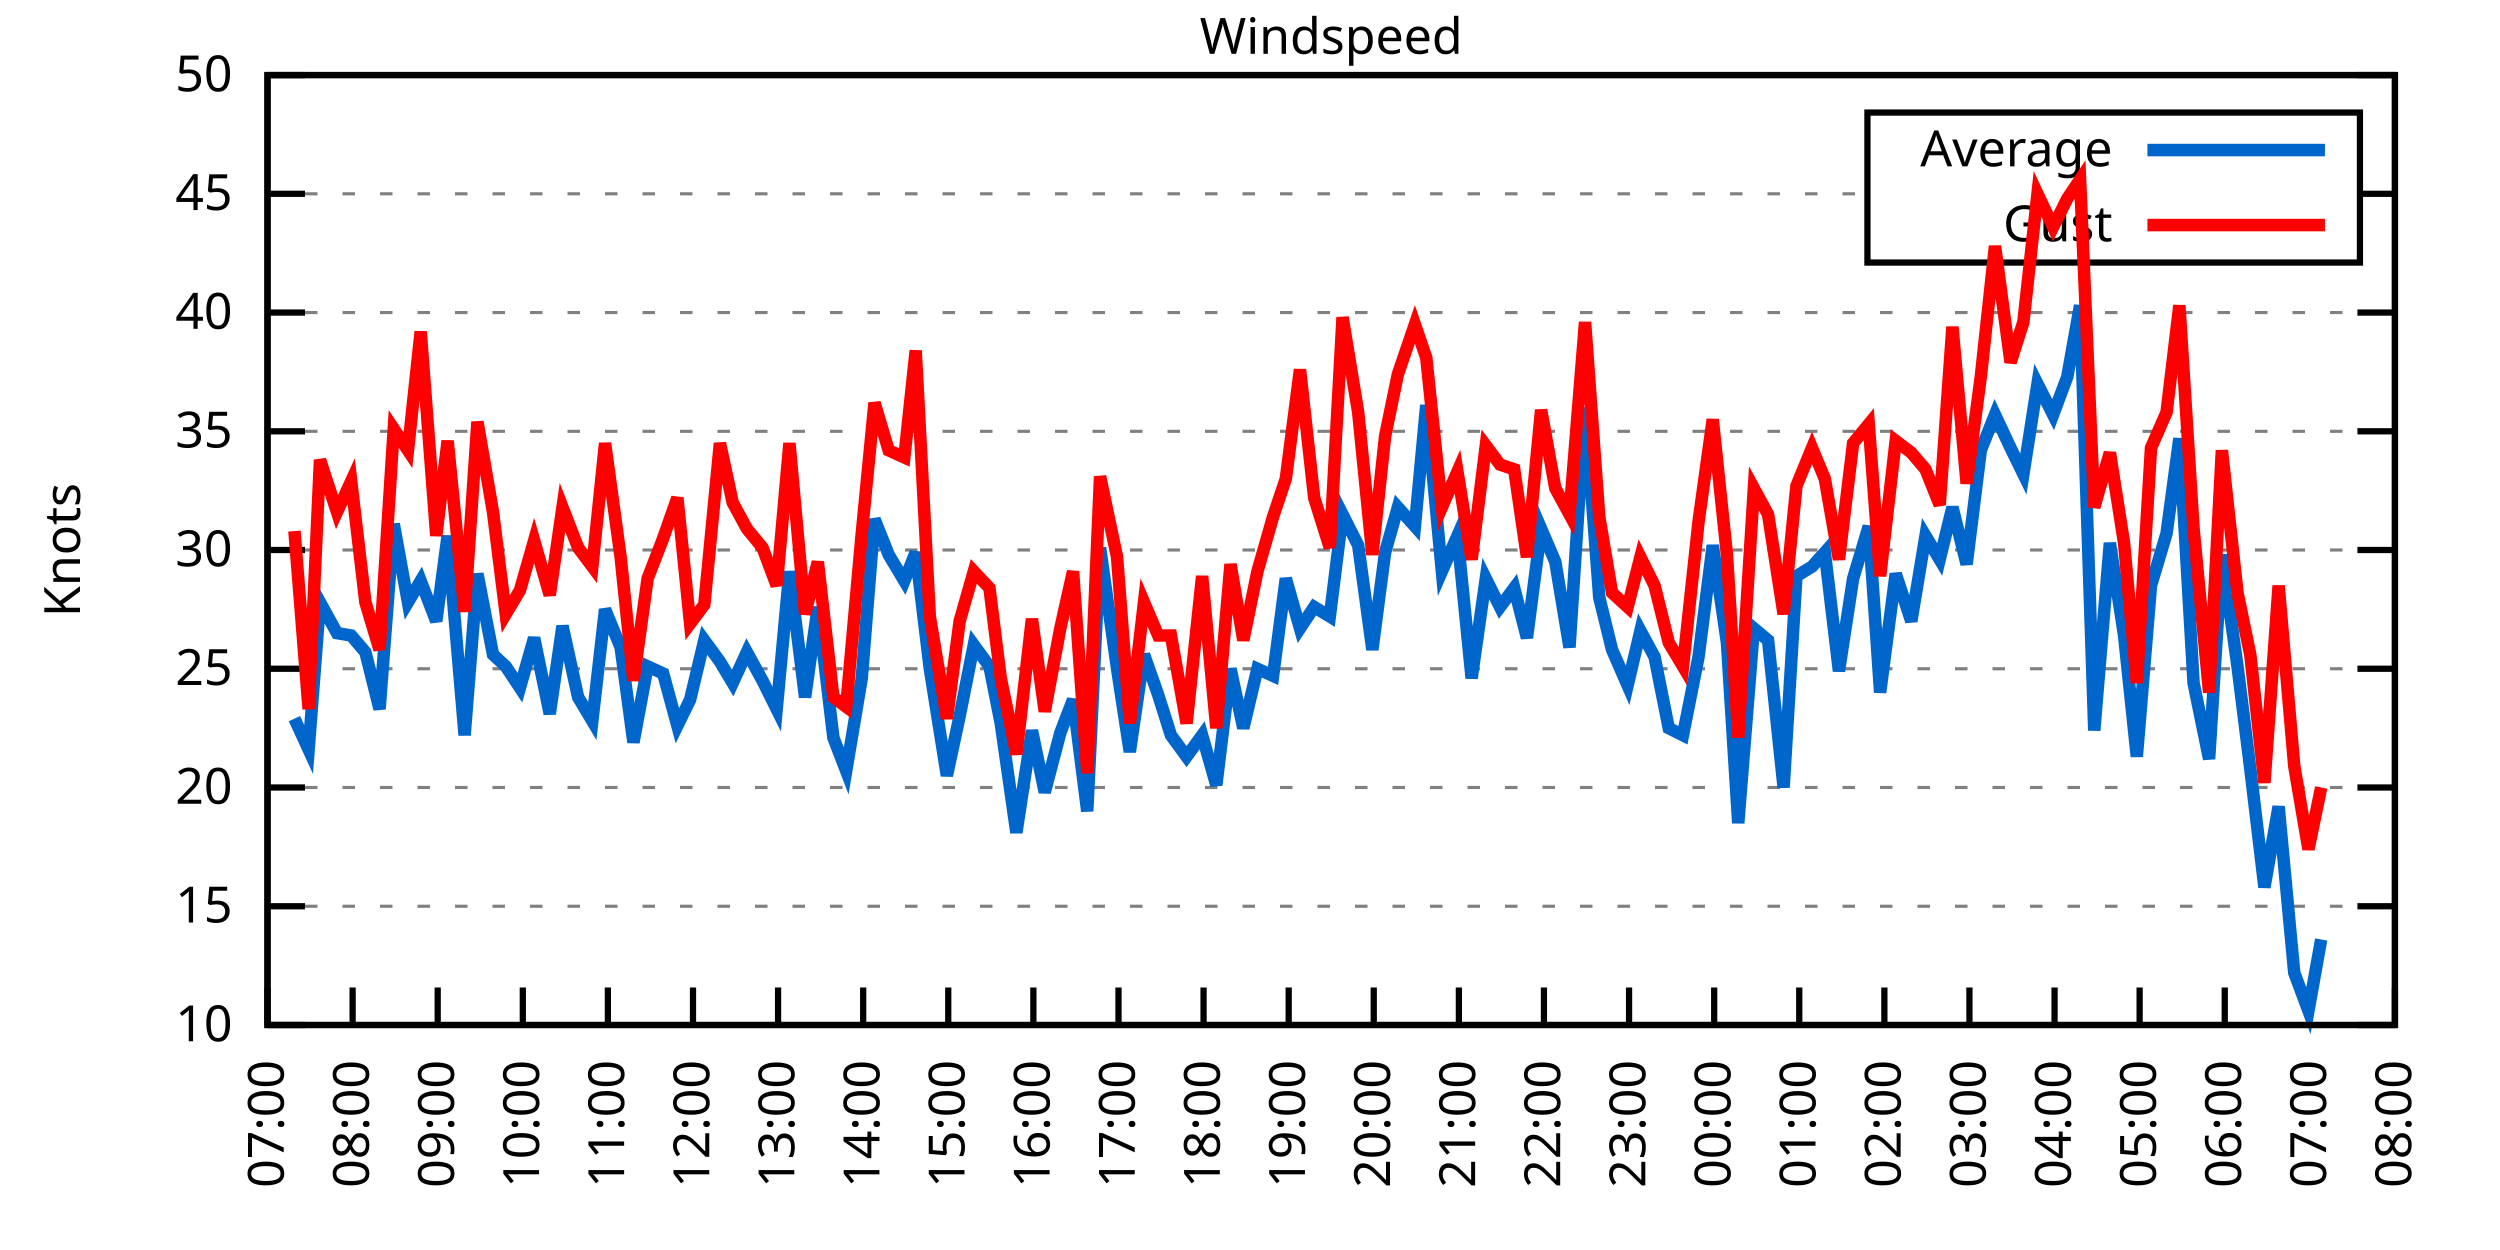
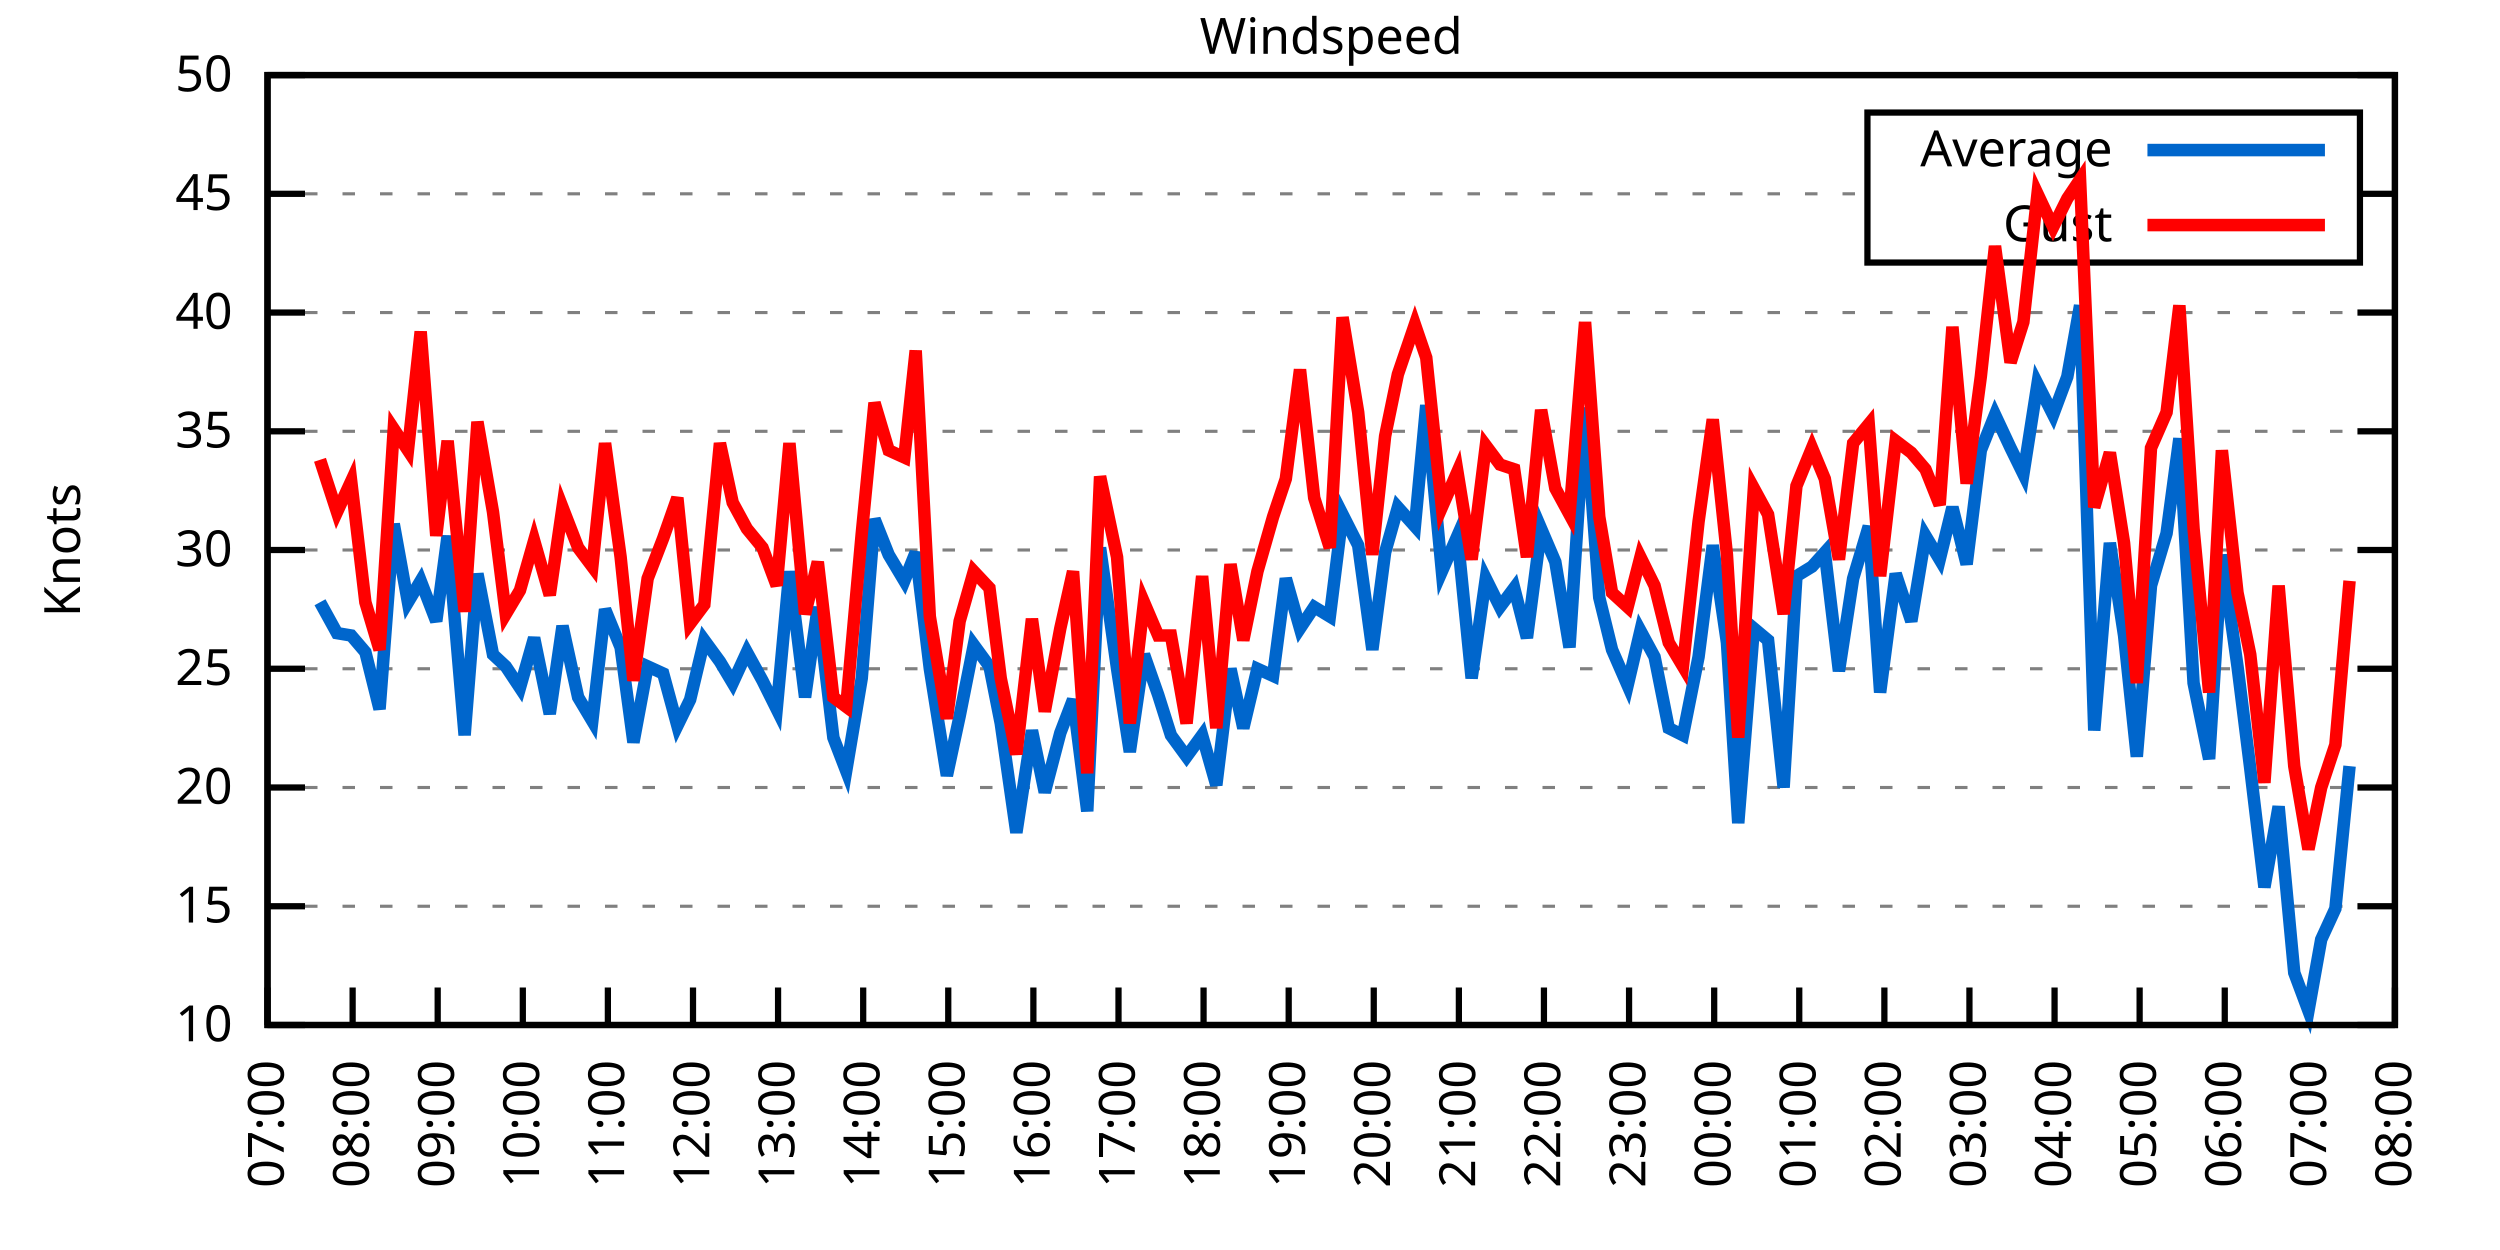
<svg xmlns="http://www.w3.org/2000/svg" xmlns:xlink="http://www.w3.org/1999/xlink" width="400" height="200" viewBox="0 0 400 200">
  <g id="gnuplot_canvas">
    <rect x="0" y="0" width="400" height="200" fill="none" />
    <defs>
      <circle id="gpDot" r="0.5" stroke-width="0.5" stroke="currentColor" />
      <path id="gpPt0" stroke-width="0.333" stroke="currentColor" d="M-1,0 h2 M0,-1 v2" />
      <path id="gpPt1" stroke-width="0.333" stroke="currentColor" d="M-1,-1 L1,1 M1,-1 L-1,1" />
      <path id="gpPt2" stroke-width="0.333" stroke="currentColor" d="M-1,0 L1,0 M0,-1 L0,1 M-1,-1 L1,1 M-1,1 L1,-1" />
      <rect id="gpPt3" stroke-width="0.333" stroke="currentColor" x="-1" y="-1" width="2" height="2" />
      <rect id="gpPt4" stroke-width="0.333" stroke="currentColor" fill="currentColor" x="-1" y="-1" width="2" height="2" />
      <circle id="gpPt5" stroke-width="0.333" stroke="currentColor" cx="0" cy="0" r="1" />
      <use xlink:href="#gpPt5" id="gpPt6" fill="currentColor" stroke="none" />
      <path id="gpPt7" stroke-width="0.333" stroke="currentColor" d="M0,-1.33 L-1.33,0.67 L1.33,0.67 z" />
      <use xlink:href="#gpPt7" id="gpPt8" fill="currentColor" stroke="none" />
      <use xlink:href="#gpPt7" id="gpPt9" stroke="currentColor" transform="rotate(180)" />
      <use xlink:href="#gpPt9" id="gpPt10" fill="currentColor" stroke="none" />
      <use xlink:href="#gpPt3" id="gpPt11" stroke="currentColor" transform="rotate(45)" />
      <use xlink:href="#gpPt11" id="gpPt12" fill="currentColor" stroke="none" />
      <path id="gpPt13" stroke-width="0.333" stroke="currentColor" d="M0,1.330 L1.265,0.411 L0.782,-1.067 L-0.782,-1.076 L-1.265,0.411 z" />
      <use xlink:href="#gpPt13" id="gpPt14" fill="currentColor" stroke="none" />
      <filter id="textbox" filterUnits="objectBoundingBox" x="0" y="0" height="1" width="1">
        <feFlood flood-color="white" flood-opacity="1" result="bgnd" />
        <feComposite in="SourceGraphic" in2="bgnd" operator="atop" />
      </filter>
      <filter id="greybox" filterUnits="objectBoundingBox" x="0" y="0" height="1" width="1">
        <feFlood flood-color="lightgrey" flood-opacity="1" result="grey" />
        <feComposite in="SourceGraphic" in2="grey" operator="atop" />
      </filter>
    </defs>
    <g fill="none" color="white" stroke="currentColor" stroke-width="1.00" stroke-linecap="butt" stroke-linejoin="miter">
</g>
    <g fill="none" color="black" stroke="currentColor" stroke-width="1.00" stroke-linecap="butt" stroke-linejoin="miter">
      <g stroke="none" shape-rendering="crispEdges">
        <polygon fill="rgb(255, 255, 255)" points="42.80,164.00 383.18,164.00 383.18,12.02 42.80,12.02 " />
      </g>
    </g>
    <g fill="none" color="black" stroke="currentColor" stroke-width="1.00" stroke-linecap="butt" stroke-linejoin="miter">
</g>
    <g fill="none" color="black" stroke="black" stroke-width="0.50" stroke-linecap="butt" stroke-linejoin="miter">
</g>
    <g fill="none" color="gray" stroke="currentColor" stroke-width="0.50" stroke-linecap="butt" stroke-linejoin="miter">
      <path stroke="gray" stroke-dasharray="2,4" class="gridline" d="M42.80,164.00 L383.19,164.00  " />
    </g>
    <g fill="none" color="gray" stroke="gray" stroke-width="1.00" stroke-linecap="butt" stroke-linejoin="miter">
</g>
    <g fill="none" color="black" stroke="currentColor" stroke-width="1.00" stroke-linecap="butt" stroke-linejoin="miter">
      <path stroke="black" d="M42.80,164.00 L48.80,164.00 M383.19,164.00 L377.19,164.00  " />
      <g transform="translate(37.20,166.60)" stroke="none" fill="black" font-family="Sans" font-size="8.00" text-anchor="end">
        <text>
          <tspan font-family="Sans"> 10</tspan>
        </text>
      </g>
    </g>
    <g fill="none" color="black" stroke="currentColor" stroke-width="1.00" stroke-linecap="butt" stroke-linejoin="miter">
</g>
    <g fill="none" color="black" stroke="black" stroke-width="0.50" stroke-linecap="butt" stroke-linejoin="miter">
</g>
    <g fill="none" color="gray" stroke="currentColor" stroke-width="0.50" stroke-linecap="butt" stroke-linejoin="miter">
      <path stroke="gray" stroke-dasharray="2,4" class="gridline" d="M42.80,145.00 L383.19,145.00  " />
    </g>
    <g fill="none" color="gray" stroke="gray" stroke-width="1.00" stroke-linecap="butt" stroke-linejoin="miter">
</g>
    <g fill="none" color="black" stroke="currentColor" stroke-width="1.00" stroke-linecap="butt" stroke-linejoin="miter">
      <path stroke="black" d="M42.80,145.00 L48.80,145.00 M383.19,145.00 L377.19,145.00  " />
      <g transform="translate(37.20,147.60)" stroke="none" fill="black" font-family="Sans" font-size="8.00" text-anchor="end">
        <text>
          <tspan font-family="Sans"> 15</tspan>
        </text>
      </g>
    </g>
    <g fill="none" color="black" stroke="currentColor" stroke-width="1.00" stroke-linecap="butt" stroke-linejoin="miter">
</g>
    <g fill="none" color="black" stroke="black" stroke-width="0.50" stroke-linecap="butt" stroke-linejoin="miter">
</g>
    <g fill="none" color="gray" stroke="currentColor" stroke-width="0.50" stroke-linecap="butt" stroke-linejoin="miter">
      <path stroke="gray" stroke-dasharray="2,4" class="gridline" d="M42.80,126.00 L383.19,126.00  " />
    </g>
    <g fill="none" color="gray" stroke="gray" stroke-width="1.00" stroke-linecap="butt" stroke-linejoin="miter">
</g>
    <g fill="none" color="black" stroke="currentColor" stroke-width="1.00" stroke-linecap="butt" stroke-linejoin="miter">
      <path stroke="black" d="M42.80,126.00 L48.80,126.00 M383.19,126.00 L377.19,126.00  " />
      <g transform="translate(37.20,128.60)" stroke="none" fill="black" font-family="Sans" font-size="8.00" text-anchor="end">
        <text>
          <tspan font-family="Sans"> 20</tspan>
        </text>
      </g>
    </g>
    <g fill="none" color="black" stroke="currentColor" stroke-width="1.00" stroke-linecap="butt" stroke-linejoin="miter">
</g>
    <g fill="none" color="black" stroke="black" stroke-width="0.50" stroke-linecap="butt" stroke-linejoin="miter">
</g>
    <g fill="none" color="gray" stroke="currentColor" stroke-width="0.50" stroke-linecap="butt" stroke-linejoin="miter">
      <path stroke="gray" stroke-dasharray="2,4" class="gridline" d="M42.80,107.00 L383.19,107.00  " />
    </g>
    <g fill="none" color="gray" stroke="gray" stroke-width="1.00" stroke-linecap="butt" stroke-linejoin="miter">
</g>
    <g fill="none" color="black" stroke="currentColor" stroke-width="1.00" stroke-linecap="butt" stroke-linejoin="miter">
      <path stroke="black" d="M42.80,107.00 L48.80,107.00 M383.19,107.00 L377.19,107.00  " />
      <g transform="translate(37.20,109.60)" stroke="none" fill="black" font-family="Sans" font-size="8.00" text-anchor="end">
        <text>
          <tspan font-family="Sans"> 25</tspan>
        </text>
      </g>
    </g>
    <g fill="none" color="black" stroke="currentColor" stroke-width="1.00" stroke-linecap="butt" stroke-linejoin="miter">
</g>
    <g fill="none" color="black" stroke="black" stroke-width="0.50" stroke-linecap="butt" stroke-linejoin="miter">
</g>
    <g fill="none" color="gray" stroke="currentColor" stroke-width="0.50" stroke-linecap="butt" stroke-linejoin="miter">
      <path stroke="gray" stroke-dasharray="2,4" class="gridline" d="M42.80,88.00 L383.19,88.00  " />
    </g>
    <g fill="none" color="gray" stroke="gray" stroke-width="1.00" stroke-linecap="butt" stroke-linejoin="miter">
</g>
    <g fill="none" color="black" stroke="currentColor" stroke-width="1.00" stroke-linecap="butt" stroke-linejoin="miter">
      <path stroke="black" d="M42.80,88.00 L48.80,88.00 M383.19,88.00 L377.19,88.00  " />
      <g transform="translate(37.20,90.60)" stroke="none" fill="black" font-family="Sans" font-size="8.00" text-anchor="end">
        <text>
          <tspan font-family="Sans"> 30</tspan>
        </text>
      </g>
    </g>
    <g fill="none" color="black" stroke="currentColor" stroke-width="1.00" stroke-linecap="butt" stroke-linejoin="miter">
</g>
    <g fill="none" color="black" stroke="black" stroke-width="0.50" stroke-linecap="butt" stroke-linejoin="miter">
</g>
    <g fill="none" color="gray" stroke="currentColor" stroke-width="0.50" stroke-linecap="butt" stroke-linejoin="miter">
      <path stroke="gray" stroke-dasharray="2,4" class="gridline" d="M42.80,69.01 L383.19,69.01  " />
    </g>
    <g fill="none" color="gray" stroke="gray" stroke-width="1.00" stroke-linecap="butt" stroke-linejoin="miter">
</g>
    <g fill="none" color="black" stroke="currentColor" stroke-width="1.00" stroke-linecap="butt" stroke-linejoin="miter">
      <path stroke="black" d="M42.80,69.01 L48.80,69.01 M383.19,69.01 L377.19,69.01  " />
      <g transform="translate(37.20,71.61)" stroke="none" fill="black" font-family="Sans" font-size="8.00" text-anchor="end">
        <text>
          <tspan font-family="Sans"> 35</tspan>
        </text>
      </g>
    </g>
    <g fill="none" color="black" stroke="currentColor" stroke-width="1.00" stroke-linecap="butt" stroke-linejoin="miter">
</g>
    <g fill="none" color="black" stroke="black" stroke-width="0.50" stroke-linecap="butt" stroke-linejoin="miter">
</g>
    <g fill="none" color="gray" stroke="currentColor" stroke-width="0.50" stroke-linecap="butt" stroke-linejoin="miter">
      <path stroke="gray" stroke-dasharray="2,4" class="gridline" d="M42.80,50.01 L383.19,50.01  " />
    </g>
    <g fill="none" color="gray" stroke="gray" stroke-width="1.00" stroke-linecap="butt" stroke-linejoin="miter">
</g>
    <g fill="none" color="black" stroke="currentColor" stroke-width="1.00" stroke-linecap="butt" stroke-linejoin="miter">
      <path stroke="black" d="M42.80,50.01 L48.80,50.01 M383.19,50.01 L377.19,50.01  " />
      <g transform="translate(37.20,52.61)" stroke="none" fill="black" font-family="Sans" font-size="8.00" text-anchor="end">
        <text>
          <tspan font-family="Sans"> 40</tspan>
        </text>
      </g>
    </g>
    <g fill="none" color="black" stroke="currentColor" stroke-width="1.00" stroke-linecap="butt" stroke-linejoin="miter">
</g>
    <g fill="none" color="black" stroke="black" stroke-width="0.50" stroke-linecap="butt" stroke-linejoin="miter">
</g>
    <g fill="none" color="gray" stroke="currentColor" stroke-width="0.50" stroke-linecap="butt" stroke-linejoin="miter">
      <path stroke="gray" stroke-dasharray="2,4" class="gridline" d="M42.80,31.01 L298.79,31.01 M377.59,31.01 L383.19,31.01  " />
    </g>
    <g fill="none" color="gray" stroke="gray" stroke-width="1.00" stroke-linecap="butt" stroke-linejoin="miter">
</g>
    <g fill="none" color="black" stroke="currentColor" stroke-width="1.00" stroke-linecap="butt" stroke-linejoin="miter">
      <path stroke="black" d="M42.80,31.01 L48.80,31.01 M383.19,31.01 L377.19,31.01  " />
      <g transform="translate(37.20,33.61)" stroke="none" fill="black" font-family="Sans" font-size="8.00" text-anchor="end">
        <text>
          <tspan font-family="Sans"> 45</tspan>
        </text>
      </g>
    </g>
    <g fill="none" color="black" stroke="currentColor" stroke-width="1.00" stroke-linecap="butt" stroke-linejoin="miter">
</g>
    <g fill="none" color="black" stroke="black" stroke-width="0.50" stroke-linecap="butt" stroke-linejoin="miter">
</g>
    <g fill="none" color="gray" stroke="currentColor" stroke-width="0.50" stroke-linecap="butt" stroke-linejoin="miter">
      <path stroke="gray" stroke-dasharray="2,4" class="gridline" d="M42.80,12.01 L383.19,12.01  " />
    </g>
    <g fill="none" color="gray" stroke="gray" stroke-width="1.00" stroke-linecap="butt" stroke-linejoin="miter">
</g>
    <g fill="none" color="black" stroke="currentColor" stroke-width="1.00" stroke-linecap="butt" stroke-linejoin="miter">
      <path stroke="black" d="M42.80,12.01 L48.80,12.01 M383.19,12.01 L377.19,12.01  " />
      <g transform="translate(37.20,14.61)" stroke="none" fill="black" font-family="Sans" font-size="8.00" text-anchor="end">
        <text>
          <tspan font-family="Sans"> 50</tspan>
        </text>
      </g>
    </g>
    <g fill="none" color="black" stroke="currentColor" stroke-width="1.00" stroke-linecap="butt" stroke-linejoin="miter">
      <path stroke="black" d="M42.80,164.00 L42.80,158.00  " />
      <g transform="translate(45.40,169.60) rotate(270.00)" stroke="none" fill="black" font-family="Sans" font-size="8.00" text-anchor="end">
        <text>
          <tspan font-family="Sans">07:00</tspan>
        </text>
      </g>
    </g>
    <g fill="none" color="black" stroke="currentColor" stroke-width="1.00" stroke-linecap="butt" stroke-linejoin="miter">
      <path stroke="black" d="M56.42,164.00 L56.42,158.00  " />
      <g transform="translate(59.02,169.60) rotate(270.00)" stroke="none" fill="black" font-family="Sans" font-size="8.00" text-anchor="end">
        <text>
          <tspan font-family="Sans">08:00</tspan>
        </text>
      </g>
    </g>
    <g fill="none" color="black" stroke="currentColor" stroke-width="1.00" stroke-linecap="butt" stroke-linejoin="miter">
      <path stroke="black" d="M70.03,164.00 L70.03,158.00  " />
      <g transform="translate(72.63,169.60) rotate(270.00)" stroke="none" fill="black" font-family="Sans" font-size="8.00" text-anchor="end">
        <text>
          <tspan font-family="Sans">09:00</tspan>
        </text>
      </g>
    </g>
    <g fill="none" color="black" stroke="currentColor" stroke-width="1.00" stroke-linecap="butt" stroke-linejoin="miter">
      <path stroke="black" d="M83.65,164.00 L83.65,158.00  " />
      <g transform="translate(86.25,169.60) rotate(270.00)" stroke="none" fill="black" font-family="Sans" font-size="8.00" text-anchor="end">
        <text>
          <tspan font-family="Sans">10:00</tspan>
        </text>
      </g>
    </g>
    <g fill="none" color="black" stroke="currentColor" stroke-width="1.00" stroke-linecap="butt" stroke-linejoin="miter">
      <path stroke="black" d="M97.26,164.00 L97.26,158.00  " />
      <g transform="translate(99.86,169.60) rotate(270.00)" stroke="none" fill="black" font-family="Sans" font-size="8.00" text-anchor="end">
        <text>
          <tspan font-family="Sans">11:00</tspan>
        </text>
      </g>
    </g>
    <g fill="none" color="black" stroke="currentColor" stroke-width="1.00" stroke-linecap="butt" stroke-linejoin="miter">
      <path stroke="black" d="M110.88,164.00 L110.88,158.00  " />
      <g transform="translate(113.48,169.60) rotate(270.00)" stroke="none" fill="black" font-family="Sans" font-size="8.00" text-anchor="end">
        <text>
          <tspan font-family="Sans">12:00</tspan>
        </text>
      </g>
    </g>
    <g fill="none" color="black" stroke="currentColor" stroke-width="1.00" stroke-linecap="butt" stroke-linejoin="miter">
      <path stroke="black" d="M124.49,164.00 L124.49,158.00  " />
      <g transform="translate(127.09,169.60) rotate(270.00)" stroke="none" fill="black" font-family="Sans" font-size="8.00" text-anchor="end">
        <text>
          <tspan font-family="Sans">13:00</tspan>
        </text>
      </g>
    </g>
    <g fill="none" color="black" stroke="currentColor" stroke-width="1.00" stroke-linecap="butt" stroke-linejoin="miter">
      <path stroke="black" d="M138.11,164.00 L138.11,158.00  " />
      <g transform="translate(140.71,169.60) rotate(270.00)" stroke="none" fill="black" font-family="Sans" font-size="8.00" text-anchor="end">
        <text>
          <tspan font-family="Sans">14:00</tspan>
        </text>
      </g>
    </g>
    <g fill="none" color="black" stroke="currentColor" stroke-width="1.00" stroke-linecap="butt" stroke-linejoin="miter">
      <path stroke="black" d="M151.72,164.00 L151.72,158.00  " />
      <g transform="translate(154.32,169.60) rotate(270.00)" stroke="none" fill="black" font-family="Sans" font-size="8.00" text-anchor="end">
        <text>
          <tspan font-family="Sans">15:00</tspan>
        </text>
      </g>
    </g>
    <g fill="none" color="black" stroke="currentColor" stroke-width="1.00" stroke-linecap="butt" stroke-linejoin="miter">
      <path stroke="black" d="M165.34,164.00 L165.34,158.00  " />
      <g transform="translate(167.94,169.60) rotate(270.00)" stroke="none" fill="black" font-family="Sans" font-size="8.00" text-anchor="end">
        <text>
          <tspan font-family="Sans">16:00</tspan>
        </text>
      </g>
    </g>
    <g fill="none" color="black" stroke="currentColor" stroke-width="1.00" stroke-linecap="butt" stroke-linejoin="miter">
      <path stroke="black" d="M178.96,164.00 L178.96,158.00  " />
      <g transform="translate(181.56,169.60) rotate(270.00)" stroke="none" fill="black" font-family="Sans" font-size="8.00" text-anchor="end">
        <text>
          <tspan font-family="Sans">17:00</tspan>
        </text>
      </g>
    </g>
    <g fill="none" color="black" stroke="currentColor" stroke-width="1.00" stroke-linecap="butt" stroke-linejoin="miter">
      <path stroke="black" d="M192.57,164.00 L192.57,158.00  " />
      <g transform="translate(195.17,169.60) rotate(270.00)" stroke="none" fill="black" font-family="Sans" font-size="8.00" text-anchor="end">
        <text>
          <tspan font-family="Sans">18:00</tspan>
        </text>
      </g>
    </g>
    <g fill="none" color="black" stroke="currentColor" stroke-width="1.00" stroke-linecap="butt" stroke-linejoin="miter">
      <path stroke="black" d="M206.19,164.00 L206.19,158.00  " />
      <g transform="translate(208.79,169.60) rotate(270.00)" stroke="none" fill="black" font-family="Sans" font-size="8.00" text-anchor="end">
        <text>
          <tspan font-family="Sans">19:00</tspan>
        </text>
      </g>
    </g>
    <g fill="none" color="black" stroke="currentColor" stroke-width="1.00" stroke-linecap="butt" stroke-linejoin="miter">
      <path stroke="black" d="M219.80,164.00 L219.80,158.00  " />
      <g transform="translate(222.40,169.60) rotate(270.00)" stroke="none" fill="black" font-family="Sans" font-size="8.00" text-anchor="end">
        <text>
          <tspan font-family="Sans">20:00</tspan>
        </text>
      </g>
    </g>
    <g fill="none" color="black" stroke="currentColor" stroke-width="1.00" stroke-linecap="butt" stroke-linejoin="miter">
      <path stroke="black" d="M233.42,164.00 L233.42,158.00  " />
      <g transform="translate(236.02,169.60) rotate(270.00)" stroke="none" fill="black" font-family="Sans" font-size="8.00" text-anchor="end">
        <text>
          <tspan font-family="Sans">21:00</tspan>
        </text>
      </g>
    </g>
    <g fill="none" color="black" stroke="currentColor" stroke-width="1.00" stroke-linecap="butt" stroke-linejoin="miter">
      <path stroke="black" d="M247.03,164.00 L247.03,158.00  " />
      <g transform="translate(249.63,169.60) rotate(270.00)" stroke="none" fill="black" font-family="Sans" font-size="8.00" text-anchor="end">
        <text>
          <tspan font-family="Sans">22:00</tspan>
        </text>
      </g>
    </g>
    <g fill="none" color="black" stroke="currentColor" stroke-width="1.00" stroke-linecap="butt" stroke-linejoin="miter">
      <path stroke="black" d="M260.65,164.00 L260.65,158.00  " />
      <g transform="translate(263.25,169.60) rotate(270.00)" stroke="none" fill="black" font-family="Sans" font-size="8.00" text-anchor="end">
        <text>
          <tspan font-family="Sans">23:00</tspan>
        </text>
      </g>
    </g>
    <g fill="none" color="black" stroke="currentColor" stroke-width="1.00" stroke-linecap="butt" stroke-linejoin="miter">
      <path stroke="black" d="M274.27,164.00 L274.27,158.00  " />
      <g transform="translate(276.87,169.60) rotate(270.00)" stroke="none" fill="black" font-family="Sans" font-size="8.00" text-anchor="end">
        <text>
          <tspan font-family="Sans">00:00</tspan>
        </text>
      </g>
    </g>
    <g fill="none" color="black" stroke="currentColor" stroke-width="1.00" stroke-linecap="butt" stroke-linejoin="miter">
      <path stroke="black" d="M287.88,164.00 L287.88,158.00  " />
      <g transform="translate(290.48,169.60) rotate(270.00)" stroke="none" fill="black" font-family="Sans" font-size="8.00" text-anchor="end">
        <text>
          <tspan font-family="Sans">01:00</tspan>
        </text>
      </g>
    </g>
    <g fill="none" color="black" stroke="currentColor" stroke-width="1.00" stroke-linecap="butt" stroke-linejoin="miter">
      <path stroke="black" d="M301.50,164.00 L301.50,158.00  " />
      <g transform="translate(304.10,169.60) rotate(270.00)" stroke="none" fill="black" font-family="Sans" font-size="8.00" text-anchor="end">
        <text>
          <tspan font-family="Sans">02:00</tspan>
        </text>
      </g>
    </g>
    <g fill="none" color="black" stroke="currentColor" stroke-width="1.00" stroke-linecap="butt" stroke-linejoin="miter">
      <path stroke="black" d="M315.11,164.00 L315.11,158.00  " />
      <g transform="translate(317.71,169.60) rotate(270.00)" stroke="none" fill="black" font-family="Sans" font-size="8.00" text-anchor="end">
        <text>
          <tspan font-family="Sans">03:00</tspan>
        </text>
      </g>
    </g>
    <g fill="none" color="black" stroke="currentColor" stroke-width="1.00" stroke-linecap="butt" stroke-linejoin="miter">
      <path stroke="black" d="M328.73,164.00 L328.73,158.00  " />
      <g transform="translate(331.33,169.60) rotate(270.00)" stroke="none" fill="black" font-family="Sans" font-size="8.00" text-anchor="end">
        <text>
          <tspan font-family="Sans">04:00</tspan>
        </text>
      </g>
    </g>
    <g fill="none" color="black" stroke="currentColor" stroke-width="1.00" stroke-linecap="butt" stroke-linejoin="miter">
      <path stroke="black" d="M342.34,164.00 L342.34,158.00  " />
      <g transform="translate(344.94,169.60) rotate(270.00)" stroke="none" fill="black" font-family="Sans" font-size="8.00" text-anchor="end">
        <text>
          <tspan font-family="Sans">05:00</tspan>
        </text>
      </g>
    </g>
    <g fill="none" color="black" stroke="currentColor" stroke-width="1.00" stroke-linecap="butt" stroke-linejoin="miter">
      <path stroke="black" d="M355.96,164.00 L355.96,158.00  " />
      <g transform="translate(358.56,169.60) rotate(270.00)" stroke="none" fill="black" font-family="Sans" font-size="8.00" text-anchor="end">
        <text>
          <tspan font-family="Sans">06:00</tspan>
        </text>
      </g>
    </g>
    <g fill="none" color="black" stroke="currentColor" stroke-width="1.00" stroke-linecap="butt" stroke-linejoin="miter">
      <path stroke="black" d="M369.57,164.00 L369.57,158.00  " />
      <g transform="translate(372.17,169.60) rotate(270.00)" stroke="none" fill="black" font-family="Sans" font-size="8.00" text-anchor="end">
        <text>
          <tspan font-family="Sans">07:00</tspan>
        </text>
      </g>
    </g>
    <g fill="none" color="black" stroke="currentColor" stroke-width="1.00" stroke-linecap="butt" stroke-linejoin="miter">
      <path stroke="black" d="M383.19,164.00 L383.19,158.00  " />
      <g transform="translate(385.79,169.60) rotate(270.00)" stroke="none" fill="black" font-family="Sans" font-size="8.00" text-anchor="end">
        <text>
          <tspan font-family="Sans">08:00</tspan>
        </text>
      </g>
    </g>
    <g fill="none" color="black" stroke="currentColor" stroke-width="1.00" stroke-linecap="butt" stroke-linejoin="miter">
</g>
    <g fill="none" color="black" stroke="currentColor" stroke-width="1.00" stroke-linecap="butt" stroke-linejoin="miter">
      <path stroke="black" d="M42.80,12.01 L42.80,164.00 L383.19,164.00 L383.19,12.01 L42.80,12.01 Z  " />
    </g>
    <g fill="none" color="black" stroke="currentColor" stroke-width="1.00" stroke-linecap="butt" stroke-linejoin="miter">
</g>
    <g fill="none" color="black" stroke="currentColor" stroke-width="1.00" stroke-linecap="butt" stroke-linejoin="miter">
      <path stroke="black" d="M298.79,42.01 L298.79,18.01 L377.59,18.01 L377.59,42.01 L298.79,42.01 Z  " />
    </g>
    <g id="Windspeed_plot_1">
      <g fill="none" color="white" stroke="black" stroke-width="2.00" stroke-linecap="butt" stroke-linejoin="miter">
</g>
      <g fill="none" color="black" stroke="currentColor" stroke-width="2.00" stroke-linecap="butt" stroke-linejoin="miter">
        <g transform="translate(337.99,26.61)" stroke="none" fill="black" font-family="Sans" font-size="8.00" text-anchor="end">
          <text>
            <tspan font-family="Sans">Average</tspan>
          </text>
        </g>
      </g>
      <g fill="none" color="black" stroke="currentColor" stroke-width="2.00" stroke-linecap="butt" stroke-linejoin="miter">
-         <path stroke="rgb(  0, 102, 204)" d="M343.59,24.01 L371.99,24.01 M47.11,114.98 L49.38,119.92 L51.20,96.36 L53.92,101.30 L56.19,101.68 L58.46,104.34   L60.73,113.46 L63.00,83.83 L65.27,96.36 L67.31,92.94 L69.80,99.40 L71.62,85.73 L74.34,117.64 L76.39,91.80   L78.88,104.72 L80.92,106.62 L83.19,110.04 L85.46,102.06 L87.96,114.22 L90.00,100.16 L92.50,111.56 L94.77,115.36   L96.81,97.50 L99.30,103.58 L101.35,118.78 L103.62,106.62 L106.11,107.76 L108.38,116.12 L110.42,111.94 L112.69,102.44   L115.19,105.86 L117.23,109.28 L119.50,104.34 L122.00,108.90 L124.27,113.46 L126.31,91.42 L128.81,111.56 L130.85,97.12   L133.34,118.02 L135.39,123.34 L137.88,108.52 L139.92,83.07 L142.19,88.76 L144.69,92.94 L146.51,88.38 L148.77,107.00   L151.50,124.10 L153.54,114.60 L155.81,103.20 L158.31,106.62 L160.12,115.74 L162.62,133.22 L165.11,116.88 L167.16,126.76   L169.65,117.26 L171.69,111.94 L173.96,129.80 L176.01,87.63 L178.73,107.00 L180.77,120.30 L183.04,104.72 L185.31,111.18   L187.35,117.64 L189.85,121.06 L192.34,117.64 L194.61,125.62 L196.88,107.00 L198.93,116.50 L201.19,107.00 L203.69,108.14   L205.73,92.56 L208.00,100.54 L210.27,97.12 L212.77,98.64 L214.81,82.31 L217.31,87.25 L219.58,103.96 L221.62,88.38   L223.66,81.17 L226.38,84.21 L228.20,64.83 L230.70,91.42 L233.19,85.73 L235.46,108.52 L237.73,92.56 L240.00,97.12   L242.27,94.08 L244.31,102.06 L246.58,84.59 L248.85,89.90 L251.12,103.58 L253.61,65.21 L255.88,95.60 L257.93,103.96   L260.42,109.66 L262.47,100.92 L264.73,105.10 L267.00,116.50 L269.27,117.64 L271.77,105.10 L274.04,87.25 L276.31,102.82   L278.12,131.70 L280.62,100.54 L282.89,102.44 L285.38,126.00 L287.43,92.18 L289.92,90.66 L291.97,88.38 L294.23,107.38   L296.50,92.56 L299.00,84.21 L300.82,110.80 L303.31,91.80 L305.81,99.40 L308.08,85.73 L310.35,89.52 L312.39,81.17   L314.66,90.28 L316.93,72.05 L319.20,66.35 L321.69,71.67 L323.74,75.85 L326.00,61.41 L328.50,66.35 L330.77,60.27   L332.81,48.87 L335.08,116.88 L337.58,86.87 L339.85,101.68 L341.89,121.06 L344.16,93.70 L346.65,85.35 L348.70,70.15   L350.97,109.28 L353.46,121.44 L355.50,88.76 L358.00,106.62 L360.04,122.96 L362.31,141.96 L364.58,129.04 L367.08,155.64   L369.35,161.72 L371.39,150.32  " />
+         <path stroke="rgb(  0, 102, 204)" d="M343.59,24.01 L371.99,24.01 M51.20,96.36 L53.92,101.30 L56.19,101.68 L58.46,104.34 L60.73,113.46 L63.00,83.83   L65.27,96.36 L67.31,92.94 L69.80,99.40 L71.62,85.73 L74.34,117.64 L76.39,91.80 L78.88,104.72 L80.92,106.62   L83.19,110.04 L85.46,102.06 L87.96,114.22 L90.00,100.16 L92.50,111.56 L94.77,115.36 L96.81,97.50 L99.30,103.58   L101.35,118.78 L103.62,106.62 L106.11,107.76 L108.38,116.12 L110.42,111.94 L112.69,102.44 L115.19,105.86 L117.23,109.28   L119.50,104.34 L122.00,108.90 L124.27,113.46 L126.31,91.42 L128.81,111.56 L130.85,97.12 L133.34,118.02 L135.39,123.34   L137.88,108.52 L139.92,83.07 L142.19,88.76 L144.69,92.94 L146.51,88.38 L148.77,107.00 L151.50,124.10 L153.54,114.60   L155.81,103.20 L158.31,106.62 L160.12,115.74 L162.62,133.22 L165.11,116.88 L167.16,126.76 L169.65,117.26 L171.69,111.94   L173.96,129.80 L176.01,87.63 L178.73,107.00 L180.77,120.30 L183.04,104.72 L185.31,111.18 L187.35,117.64 L189.85,121.06   L192.34,117.64 L194.61,125.62 L196.88,107.00 L198.93,116.50 L201.19,107.00 L203.69,108.14 L205.73,92.56 L208.00,100.54   L210.27,97.12 L212.77,98.64 L214.81,82.31 L217.31,87.25 L219.58,103.96 L221.62,88.38 L223.66,81.17 L226.38,84.21   L228.20,64.83 L230.70,91.42 L233.19,85.73 L235.46,108.52 L237.73,92.56 L240.00,97.12 L242.27,94.08 L244.31,102.06   L246.58,84.59 L248.85,89.90 L251.12,103.58 L253.61,65.21 L255.88,95.60 L257.93,103.96 L260.42,109.66 L262.47,100.92   L264.73,105.10 L267.00,116.50 L269.27,117.64 L271.77,105.10 L274.04,87.25 L276.31,102.82 L278.12,131.70 L280.62,100.54   L282.89,102.44 L285.38,126.00 L287.43,92.18 L289.92,90.66 L291.97,88.38 L294.23,107.38 L296.50,92.56 L299.00,84.21   L300.82,110.80 L303.31,91.80 L305.81,99.40 L308.08,85.73 L310.35,89.52 L312.39,81.17 L314.66,90.28 L316.93,72.05   L319.20,66.35 L321.69,71.67 L323.74,75.85 L326.00,61.41 L328.50,66.35 L330.77,60.27 L332.81,48.87 L335.08,116.88   L337.58,86.87 L339.85,101.68 L341.89,121.06 L344.16,93.70 L346.65,85.35 L348.70,70.15 L350.97,109.28 L353.46,121.44   L355.50,88.76 L358.00,106.62 L360.04,122.96 L362.31,141.96 L364.58,129.04 L367.08,155.64 L369.35,161.72 L371.39,150.32   L373.66,145.38 L375.93,122.58  " />
      </g>
    </g>
    <g id="Windspeed_plot_2">
      <g fill="none" color="black" stroke="currentColor" stroke-width="2.00" stroke-linecap="butt" stroke-linejoin="miter">
        <g transform="translate(337.99,38.61)" stroke="none" fill="black" font-family="Sans" font-size="8.00" text-anchor="end">
          <text>
            <tspan font-family="Sans">Gust</tspan>
          </text>
        </g>
      </g>
      <g fill="none" color="black" stroke="currentColor" stroke-width="2.00" stroke-linecap="butt" stroke-linejoin="miter">
-         <path stroke="rgb(255,   0,   0)" d="M343.59,36.01 L371.99,36.01 M47.11,84.97 L49.38,113.46 L51.20,73.57 L53.92,81.93 L56.19,76.99 L58.46,96.36   L60.73,103.96 L63.00,68.63 L65.27,72.05 L67.31,53.05 L69.80,85.73 L71.62,70.53 L74.34,97.88 L76.39,67.49   L78.88,81.93 L80.92,98.26 L83.19,94.46 L85.46,86.49 L87.96,95.22 L90.00,81.17 L92.50,87.63 L94.77,90.66   L96.81,70.91 L99.30,89.14 L101.35,108.90 L103.62,92.56 L106.11,86.11 L108.38,79.65 L110.42,99.78 L112.69,96.74   L115.19,70.91 L117.23,80.41 L119.50,84.59 L122.00,87.63 L124.27,93.70 L126.31,70.91 L128.81,98.26 L130.85,89.90   L133.34,111.56 L135.39,113.08 L137.88,85.35 L139.92,64.45 L142.19,72.05 L144.69,73.19 L146.51,56.09 L148.77,98.64   L151.50,114.98 L153.54,99.40 L155.81,91.42 L158.31,94.08 L160.12,108.52 L162.62,120.68 L165.11,99.02 L167.16,113.84   L169.65,100.54 L171.69,91.42 L173.96,123.72 L176.01,76.23 L178.73,89.14 L180.77,115.74 L183.04,96.36 L185.31,101.68   L187.35,101.68 L189.85,115.74 L192.34,92.18 L194.61,116.50 L196.88,90.28 L198.93,102.44 L201.19,91.42 L203.69,82.69   L205.73,76.61 L208.00,59.13 L210.27,79.65 L212.77,87.63 L214.81,50.77 L217.31,65.97 L219.58,88.76 L221.62,69.77   L223.66,59.89 L226.38,51.91 L228.20,57.23 L230.70,81.17 L233.19,75.47 L235.46,89.52 L237.73,71.29 L240.00,74.33   L242.27,75.09 L244.31,89.14 L246.58,65.59 L248.85,78.13 L251.12,82.31 L253.61,51.53 L255.88,82.69 L257.93,94.84   L260.42,97.12 L262.47,89.14 L264.73,93.70 L267.00,102.82 L269.27,106.62 L271.77,83.45 L274.04,67.11 L276.31,88.76   L278.12,118.02 L280.62,78.13 L282.89,82.31 L285.38,98.26 L287.43,77.75 L289.92,71.67 L291.97,76.61 L294.23,89.52   L296.50,70.91 L299.00,67.87 L300.82,92.18 L303.31,70.53 L305.81,72.43 L308.08,75.09 L310.35,80.79 L312.39,52.29   L314.66,77.37 L316.93,60.27 L319.20,39.37 L321.69,57.99 L323.74,51.53 L326.00,31.01 L328.50,36.33 L330.77,31.77   L332.81,28.73 L335.08,81.17 L337.58,72.43 L339.85,86.87 L341.89,109.28 L344.16,71.67 L346.65,65.97 L348.70,48.87   L350.97,84.59 L353.46,110.80 L355.50,72.05 L358.00,94.84 L360.04,104.72 L362.31,125.24 L364.58,93.70 L367.08,122.58   L369.35,135.88 L371.39,126.00  " />
+         <path stroke="rgb(255,   0,   0)" d="M343.59,36.01 L371.99,36.01 M51.20,73.57 L53.92,81.93 L56.19,76.99 L58.46,96.36 L60.73,103.96 L63.00,68.63   L65.27,72.05 L67.31,53.05 L69.80,85.73 L71.62,70.53 L74.34,97.88 L76.39,67.49 L78.88,81.93 L80.92,98.26   L83.19,94.46 L85.46,86.49 L87.96,95.22 L90.00,81.17 L92.50,87.63 L94.77,90.66 L96.81,70.91 L99.30,89.14   L101.35,108.90 L103.62,92.56 L106.11,86.11 L108.38,79.65 L110.42,99.78 L112.69,96.74 L115.19,70.91 L117.23,80.41   L119.50,84.59 L122.00,87.63 L124.27,93.70 L126.31,70.91 L128.81,98.26 L130.85,89.90 L133.34,111.56 L135.39,113.08   L137.88,85.35 L139.92,64.45 L142.19,72.05 L144.69,73.19 L146.51,56.09 L148.77,98.64 L151.50,114.98 L153.54,99.40   L155.81,91.42 L158.31,94.08 L160.12,108.52 L162.62,120.68 L165.11,99.02 L167.16,113.84 L169.65,100.54 L171.69,91.42   L173.96,123.72 L176.01,76.23 L178.73,89.14 L180.77,115.74 L183.04,96.36 L185.31,101.68 L187.35,101.68 L189.85,115.74   L192.34,92.18 L194.61,116.50 L196.88,90.28 L198.93,102.44 L201.19,91.42 L203.69,82.69 L205.73,76.61 L208.00,59.13   L210.27,79.65 L212.77,87.63 L214.81,50.77 L217.31,65.97 L219.58,88.76 L221.62,69.77 L223.66,59.89 L226.38,51.91   L228.20,57.23 L230.70,81.17 L233.19,75.47 L235.46,89.52 L237.73,71.29 L240.00,74.33 L242.27,75.09 L244.31,89.14   L246.58,65.59 L248.85,78.13 L251.12,82.31 L253.61,51.53 L255.88,82.69 L257.93,94.84 L260.42,97.12 L262.47,89.14   L264.73,93.70 L267.00,102.82 L269.27,106.62 L271.77,83.45 L274.04,67.11 L276.31,88.76 L278.12,118.02 L280.62,78.13   L282.89,82.31 L285.38,98.26 L287.43,77.75 L289.92,71.67 L291.97,76.61 L294.23,89.52 L296.50,70.91 L299.00,67.87   L300.82,92.18 L303.31,70.53 L305.81,72.43 L308.08,75.09 L310.35,80.79 L312.39,52.29 L314.66,77.37 L316.93,60.27   L319.20,39.37 L321.69,57.99 L323.74,51.53 L326.00,31.01 L328.50,36.33 L330.77,31.77 L332.81,28.73 L335.08,81.17   L337.58,72.43 L339.85,86.87 L341.89,109.28 L344.16,71.67 L346.65,65.97 L348.70,48.87 L350.97,84.59 L353.46,110.80   L355.50,72.05 L358.00,94.84 L360.04,104.72 L362.31,125.24 L364.58,93.70 L367.08,122.58 L369.35,135.88 L371.39,126.00   L373.66,119.16 L375.93,92.94  " />
      </g>
    </g>
    <g fill="none" color="black" stroke="currentColor" stroke-width="2.00" stroke-linecap="butt" stroke-linejoin="miter">
</g>
    <g fill="none" color="black" stroke="black" stroke-width="1.00" stroke-linecap="butt" stroke-linejoin="miter">
</g>
    <g fill="none" color="black" stroke="currentColor" stroke-width="1.00" stroke-linecap="butt" stroke-linejoin="miter">
      <path stroke="black" d="M42.80,12.01 L42.80,164.00 L383.19,164.00 L383.19,12.01 L42.80,12.01 Z  " />
      <g transform="translate(12.80,88.01) rotate(270.00)" stroke="none" fill="black" font-family="Sans" font-size="8.00" text-anchor="middle">
        <text>
          <tspan font-family="Sans">Knots</tspan>
        </text>
      </g>
    </g>
    <g fill="none" color="black" stroke="currentColor" stroke-width="1.00" stroke-linecap="butt" stroke-linejoin="miter">
</g>
    <g fill="none" color="black" stroke="currentColor" stroke-width="1.00" stroke-linecap="butt" stroke-linejoin="miter">
      <g transform="translate(212.99,8.61)" stroke="none" fill="black" font-family="Sans" font-size="8.00" text-anchor="middle">
        <text>
          <tspan font-family="Sans">Windspeed</tspan>
        </text>
      </g>
    </g>
    <g fill="none" color="black" stroke="currentColor" stroke-width="1.00" stroke-linecap="butt" stroke-linejoin="miter">
</g>
  </g>
</svg>
